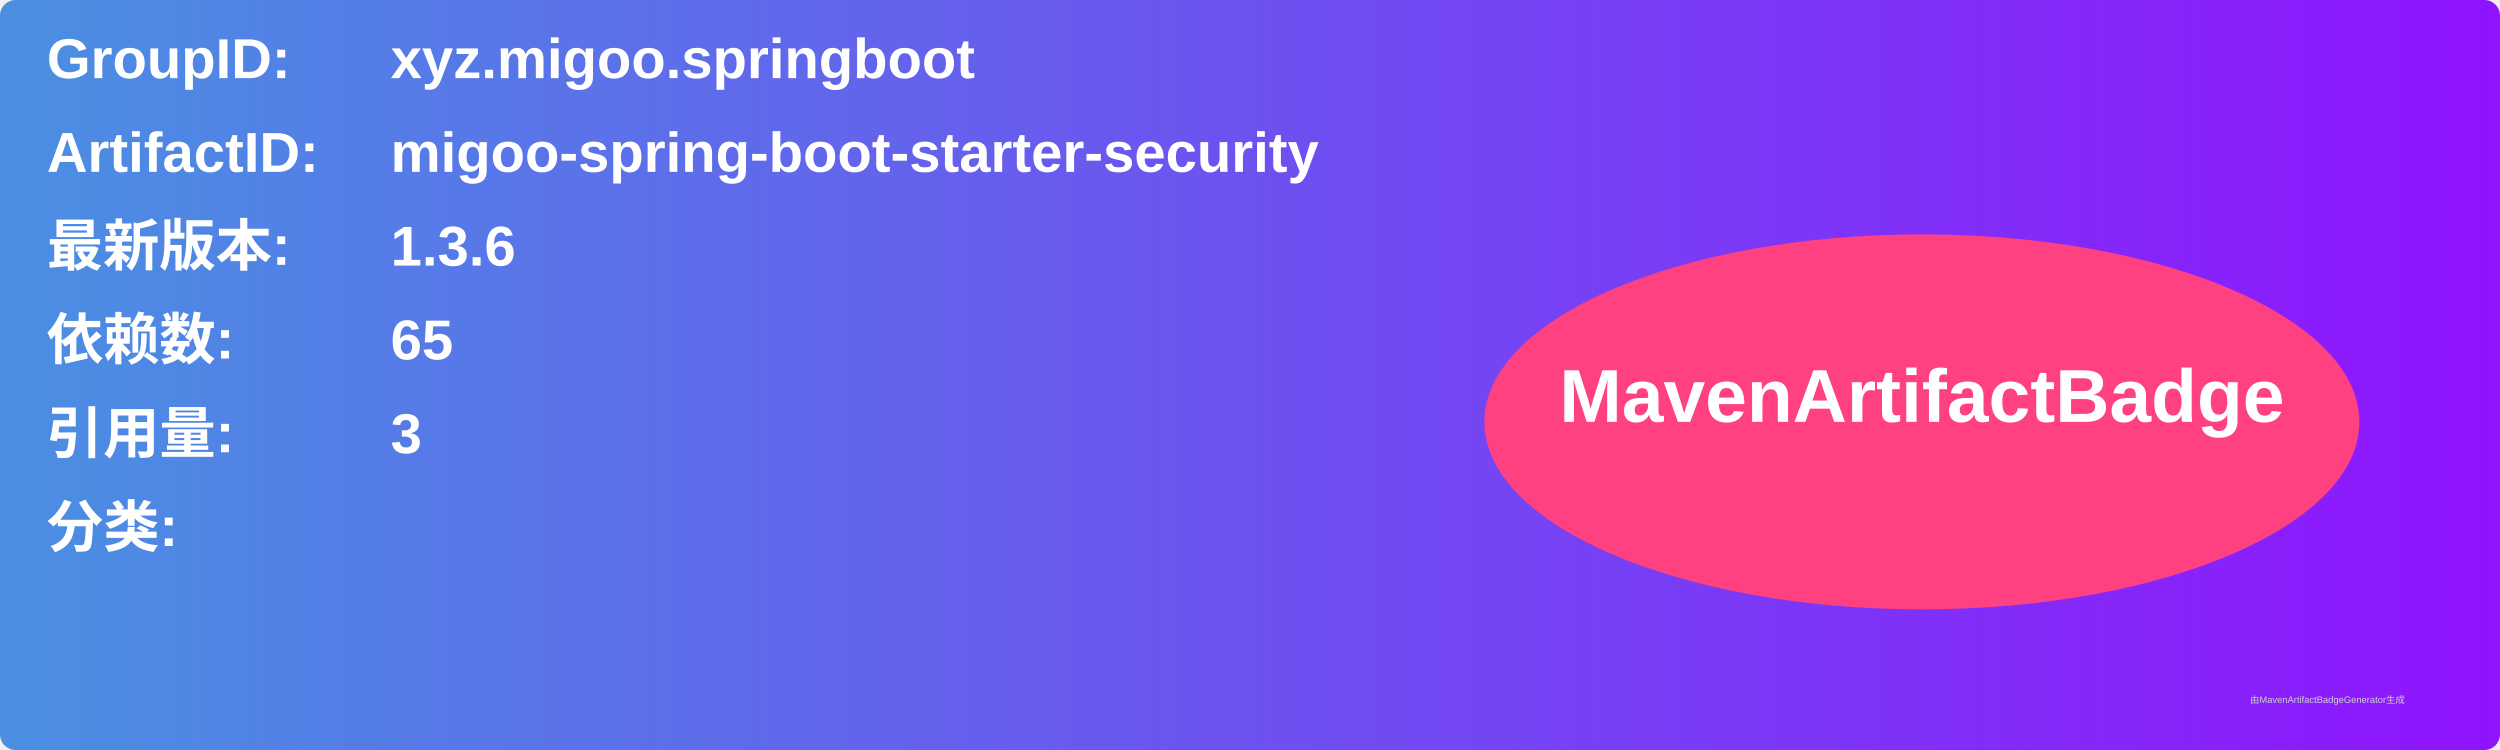
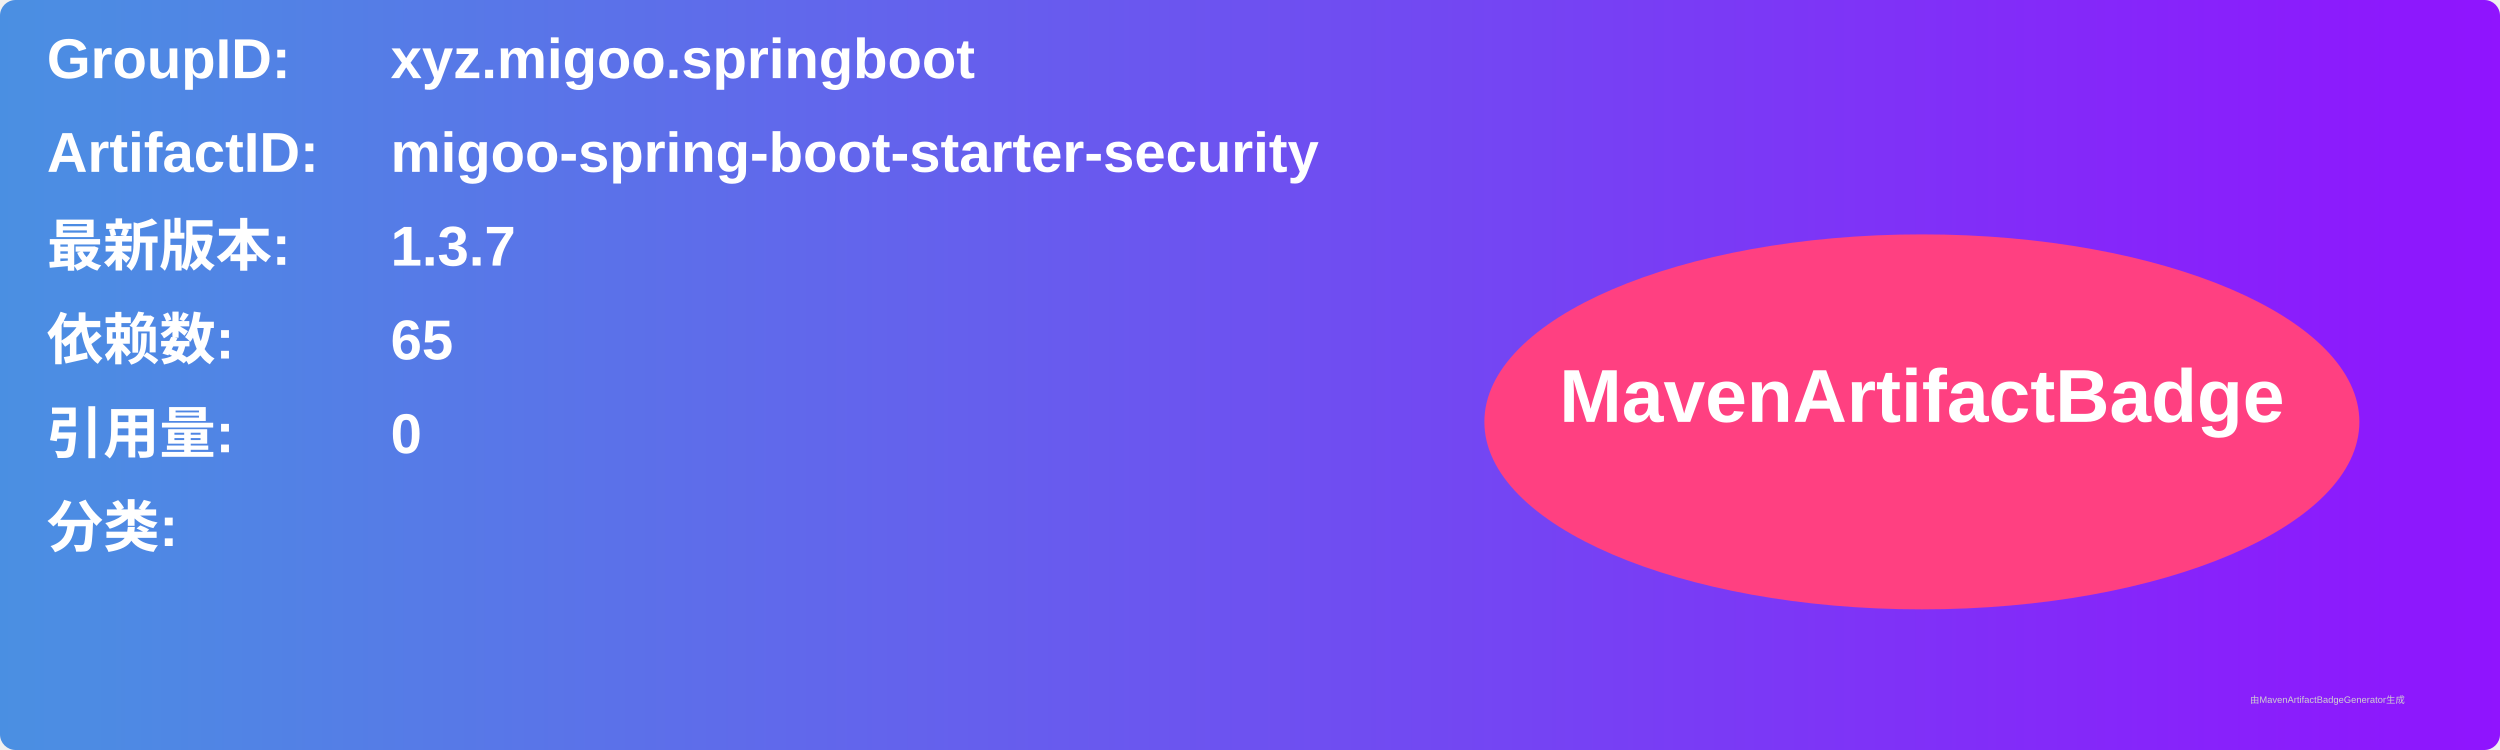
<svg xmlns="http://www.w3.org/2000/svg" width="800" height="240" viewBox="0 0 800 240">
  <linearGradient id="grad" x1="0%" y1="0%" x2="100%" y2="0%">
    <stop offset="0%" stop-color="#4a90e2" />
    <stop offset="100%" stop-color="#9013fe" />
  </linearGradient>
  <rect width="100%" height="100%" rx="5" ry="5" fill="url(#grad)" />
  <g transform="translate(15, 15)">
    <text x="0" y="10" font-family="Arial" font-size="18" fill="white" font-weight="bold" width="260">GroupID:</text>
    <text x="110" y="10" font-family="Arial" font-size="18" fill="white" font-weight="bold" width="460">xyz.migoo.springboot</text>
    <text x="0" y="40" font-family="Arial" font-size="18" fill="white" font-weight="bold" width="260">ArtifactID:</text>
    <text x="110" y="40" font-family="Arial" font-size="18" fill="white" font-weight="bold" width="460">migoo-spring-boot-starter-security</text>
    <text x="0" y="70" font-family="Arial" font-size="18" fill="white" font-weight="bold">最新版本:</text>
    <text x="110" y="70" font-family="Arial" font-size="18" fill="white" font-weight="bold">
-       <tspan font-weight="bold">1.3.6</tspan>
+       <tspan font-weight="bold">1.3.7</tspan>
    </text>
    <text x="0" y="100" font-family="Arial" font-size="18" fill="white" font-weight="bold">依赖数: </text>
    <text x="110" y="100" font-family="Arial" font-size="18" fill="white">
      <tspan font-weight="bold">65</tspan>
    </text>
    <text x="0" y="130" font-family="Arial" font-size="18" fill="white" font-weight="bold">引用量: </text>
    <text x="110" y="130" font-family="Arial" font-size="18" fill="white">
-       <tspan font-weight="bold">3</tspan>
+       <tspan font-weight="bold">0</tspan>
    </text>
    <text x="0" y="160" font-family="Arial" font-size="18" fill="white" font-weight="bold">分类:</text>
    <text x="10" y="190" font-family="Arial" font-size="10" fill="white">
      <tspan font-weight="bold" />
    </text>
    <ellipse cx="600" cy="120" rx="140" ry="60" fill="#ff4081" />
    <text x="600" y="120" text-anchor="middle" font-family="Arial" font-size="24" fill="white" font-weight="bold">MavenArtifactBadge</text>
  </g>
  <text x="720" y="225" font-family="Arial" font-size="3" fill="#d0d0d0">由MavenArtifactBadgeGenerator生成</text>
</svg>
